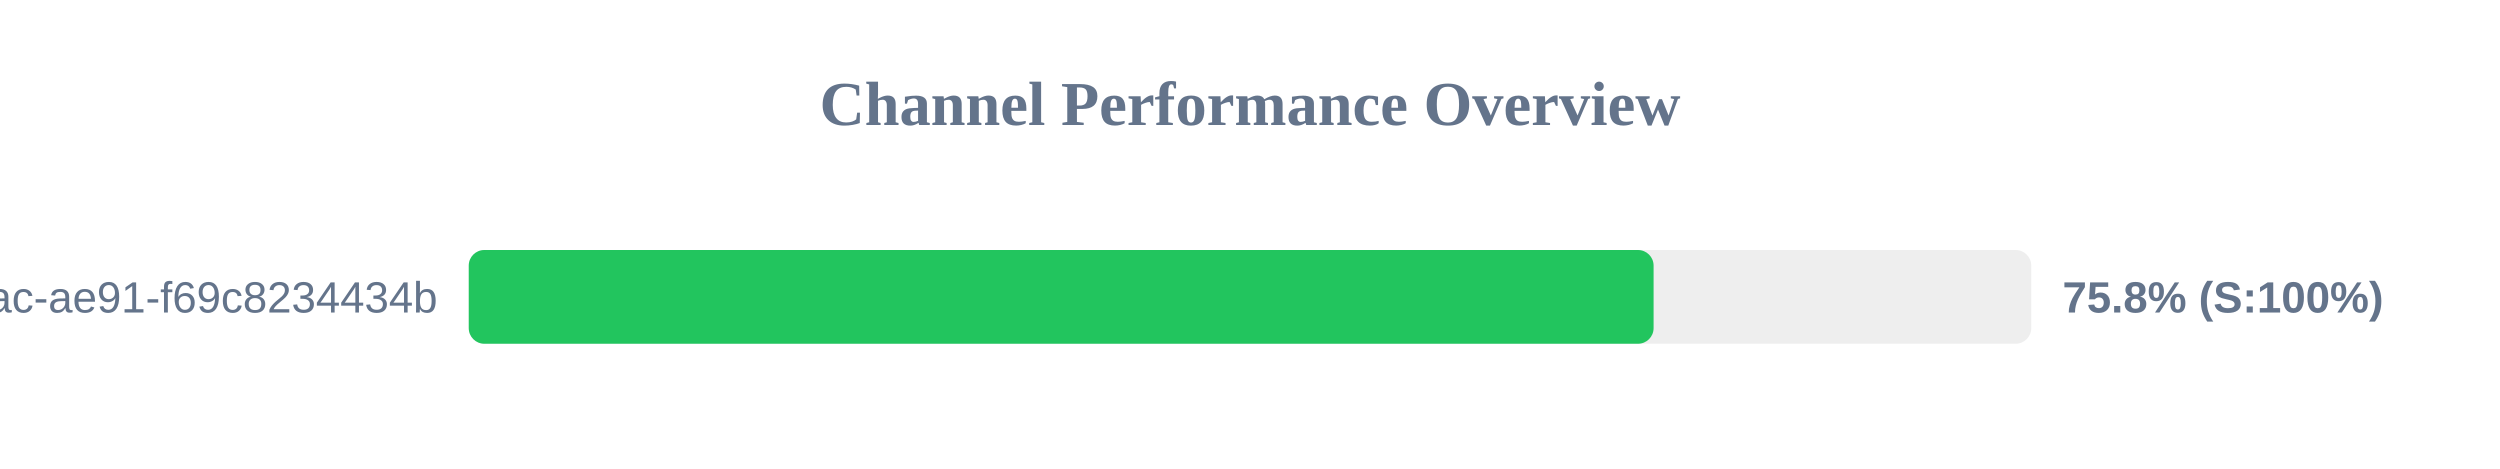
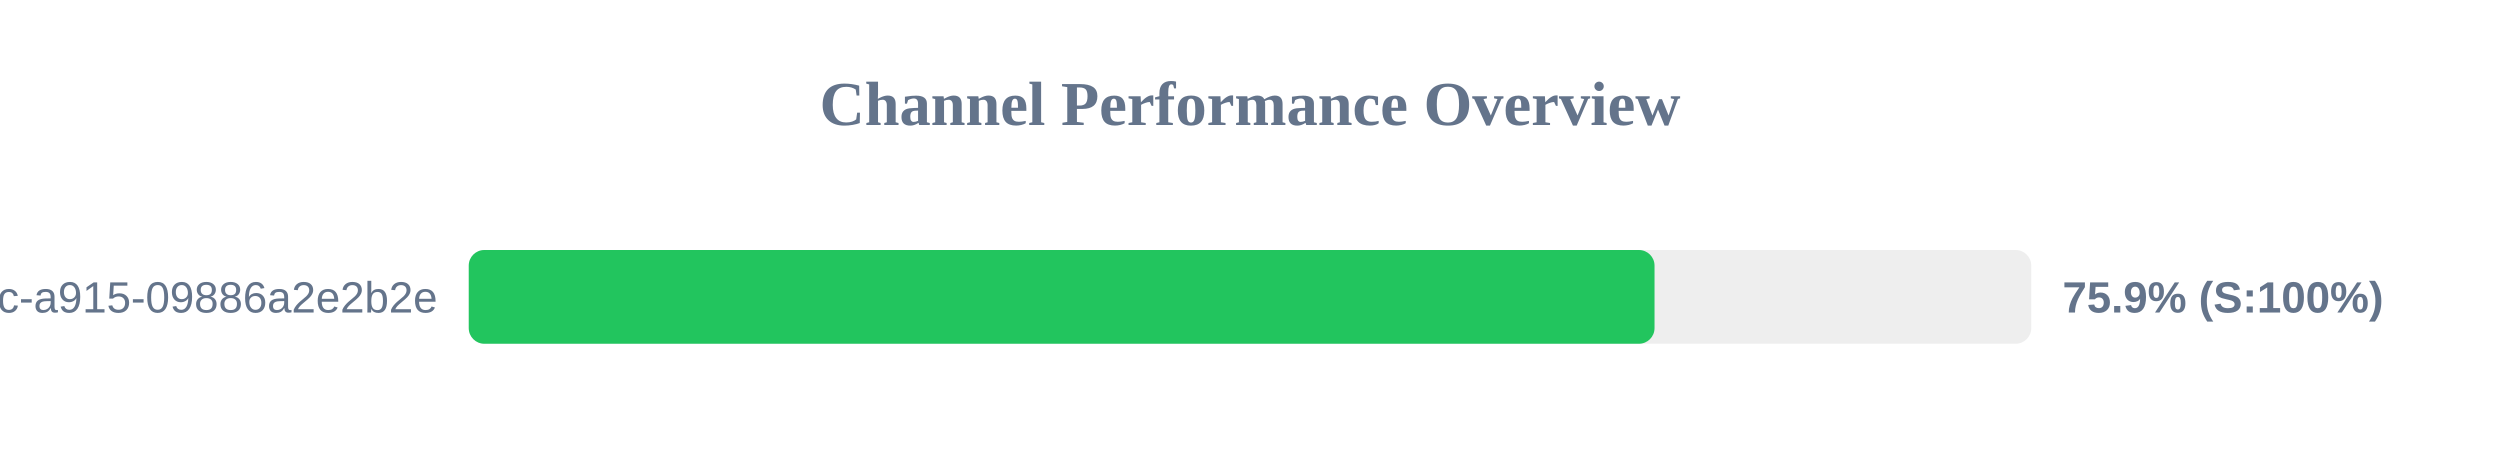
<svg xmlns="http://www.w3.org/2000/svg" width="800" height="150" version="1.1">
  <style>
        .row { font: 14px Arial; fill: #64748b; }
        .score { font: bold 14px Arial; fill: #64748b; }
    </style>
  <text x="400" y="40" text-anchor="middle" font-size="20px" font-weight="bold" fill="#64748b">Channel Performance Overview</text>
  <rect x="150" y="80" width="500" height="30" fill="#eee" rx="5" />
-   <rect x="150" y="80" width="379.15" height="30" fill="#22c55e" rx="5" />
-   <text x="140" y="100" text-anchor="end" class="row">?uuid=942b9cb8-92fa-46ac-ae91-f69c8234434b</text>
-   <text x="660" y="100" text-anchor="start" class="score">75.8% (S:100%)</text>
+   <rect x="150" y="80" width="379.45" height="30" fill="#22c55e" rx="5" />
+   <text x="140" y="100" text-anchor="end" class="row">?uuid=52816135-d3bc-46bc-a915-09886a2e2b2e</text>
+   <text x="660" y="100" text-anchor="start" class="score">75.9% (S:100%)</text>
</svg>
